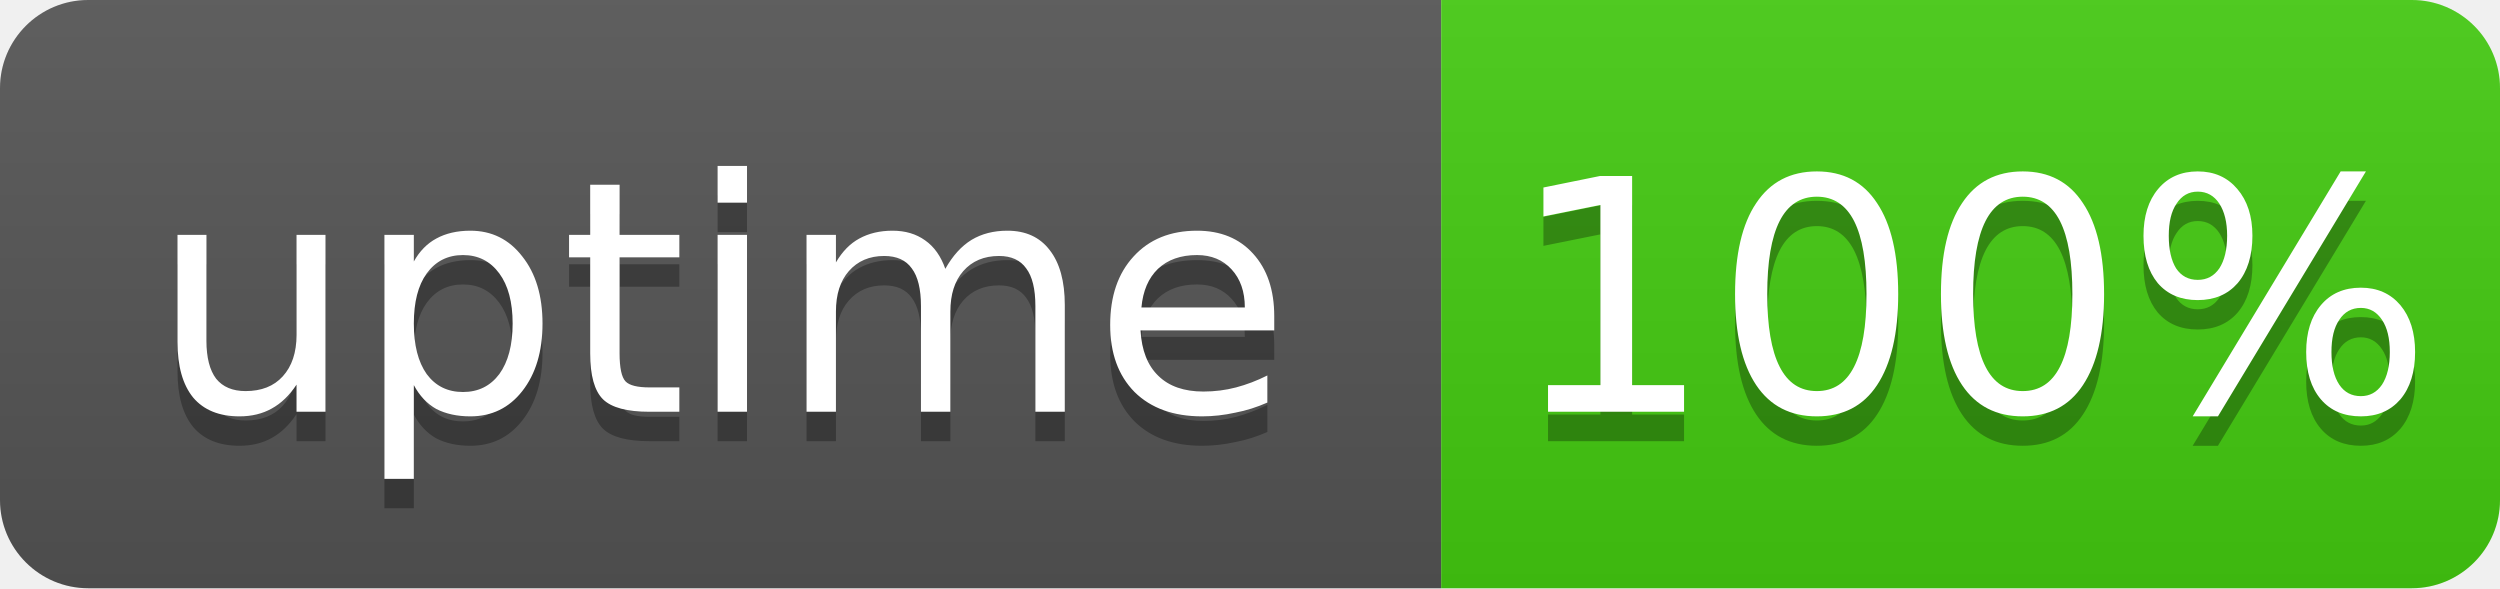
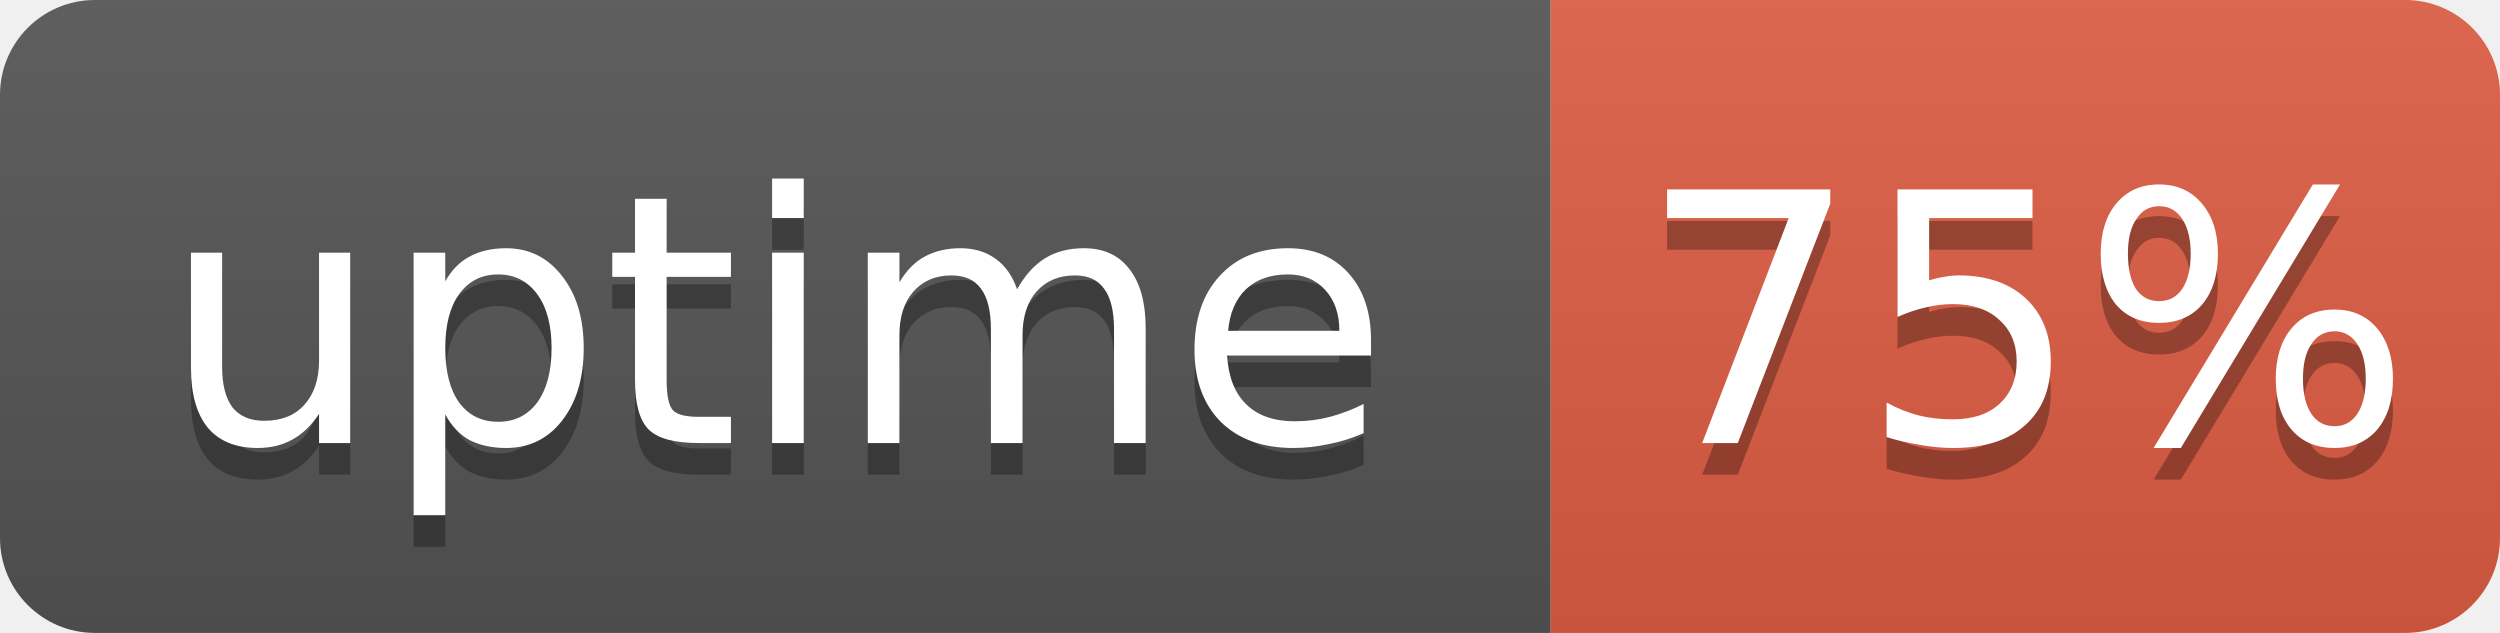
- <svg xmlns="http://www.w3.org/2000/svg" width="85" height="20" role="img" aria-label="uptime: 100%">
+ <svg xmlns="http://www.w3.org/2000/svg" width="79" height="20" role="img" aria-label="uptime: 75%">
  <linearGradient id="s" x2="0" y2="100%">
    <stop offset="0" stop-color="#bbb" stop-opacity=".1" />
    <stop offset="1" stop-opacity=".1" />
  </linearGradient>
  <clipPath id="r">
-     <rect width="85" height="20" rx="3" fill="#fff" />
+     <rect width="79" height="20" rx="3" fill="#fff" />
  </clipPath>
  <g clip-path="url(#r)">
    <rect width="49" height="20" fill="#555" />
-     <rect x="49" width="36" height="20" fill="#4c1" />
-     <rect width="85" height="20" fill="url(#s)" />
+     <rect x="49" width="30" height="20" fill="#e05d44" />
+     <rect width="79" height="20" fill="url(#s)" />
  </g>
  <g fill="#fff" text-anchor="middle" font-family="Verdana,Geneva,DejaVu Sans,sans-serif" font-size="11">
    <text x="24.5" y="15" fill="#010101" fill-opacity=".3">uptime</text>
    <text x="24.5" y="14">uptime</text>
-     <text x="67" y="15" fill="#010101" fill-opacity=".3">100%</text>
-     <text x="67" y="14">100%</text>
+     <text x="64" y="15" fill="#010101" fill-opacity=".3">75%</text>
+     <text x="64" y="14">75%</text>
  </g>
</svg>
